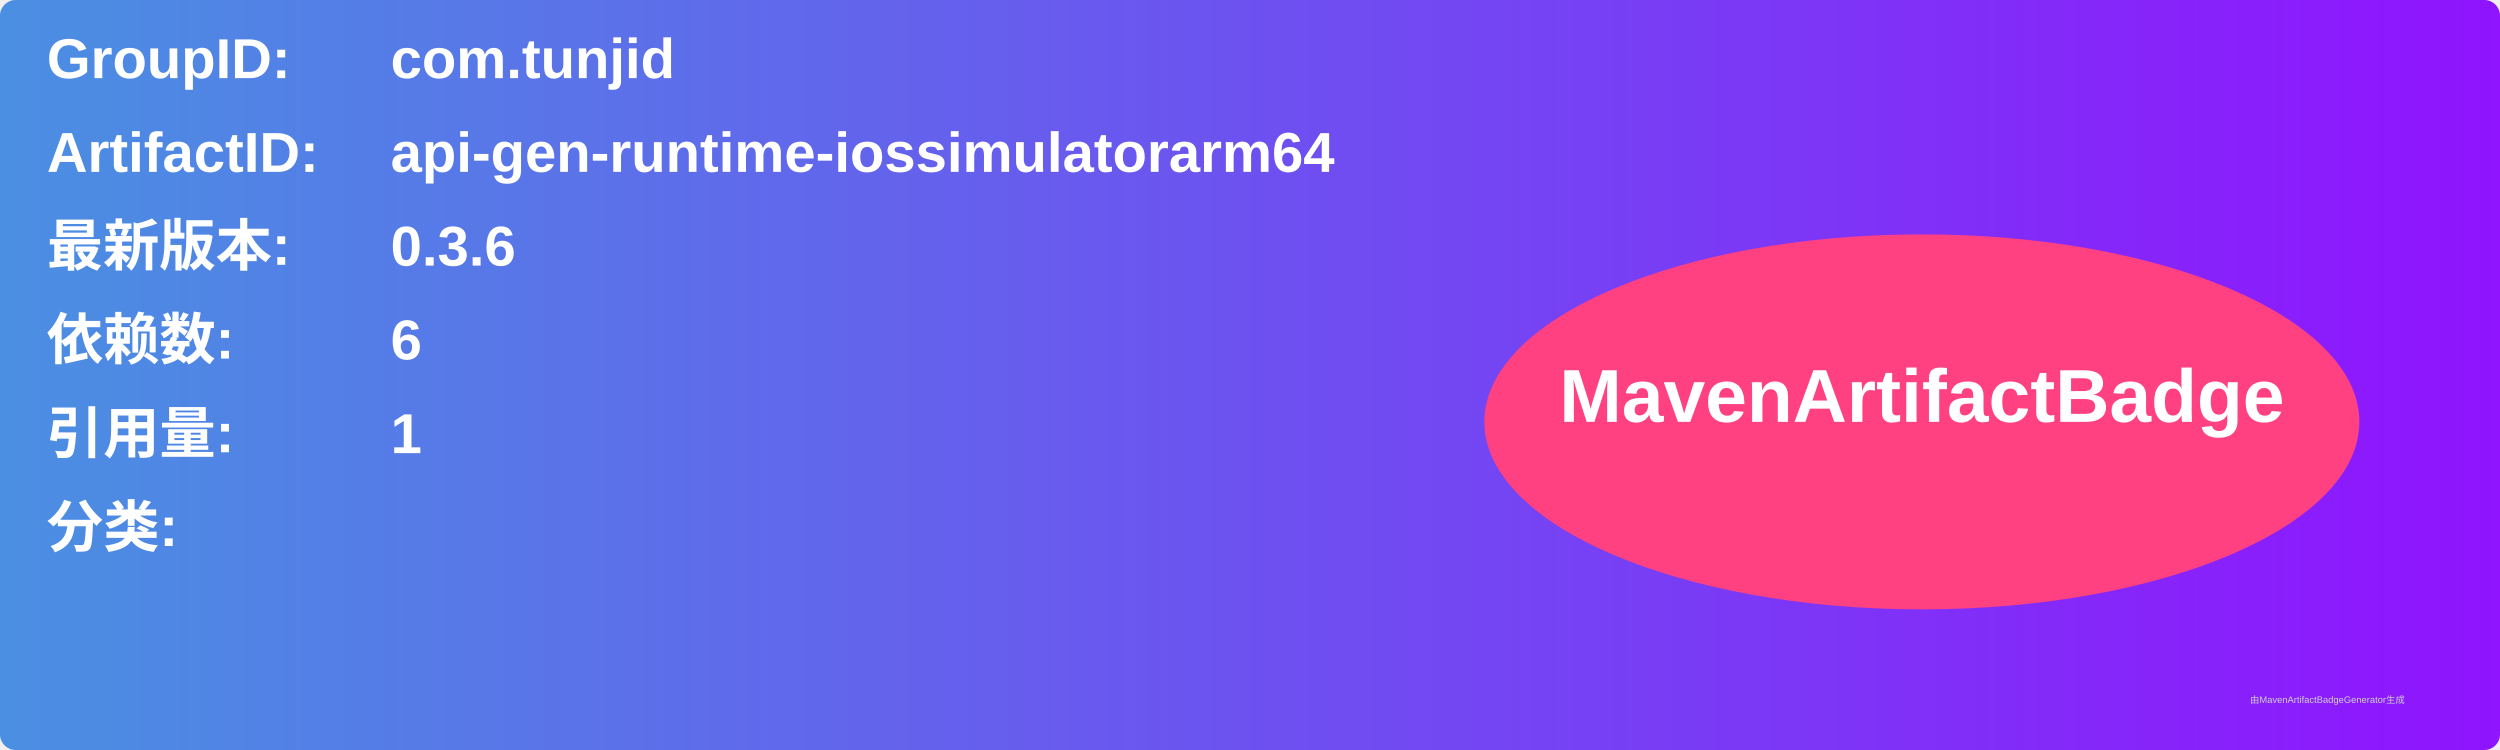
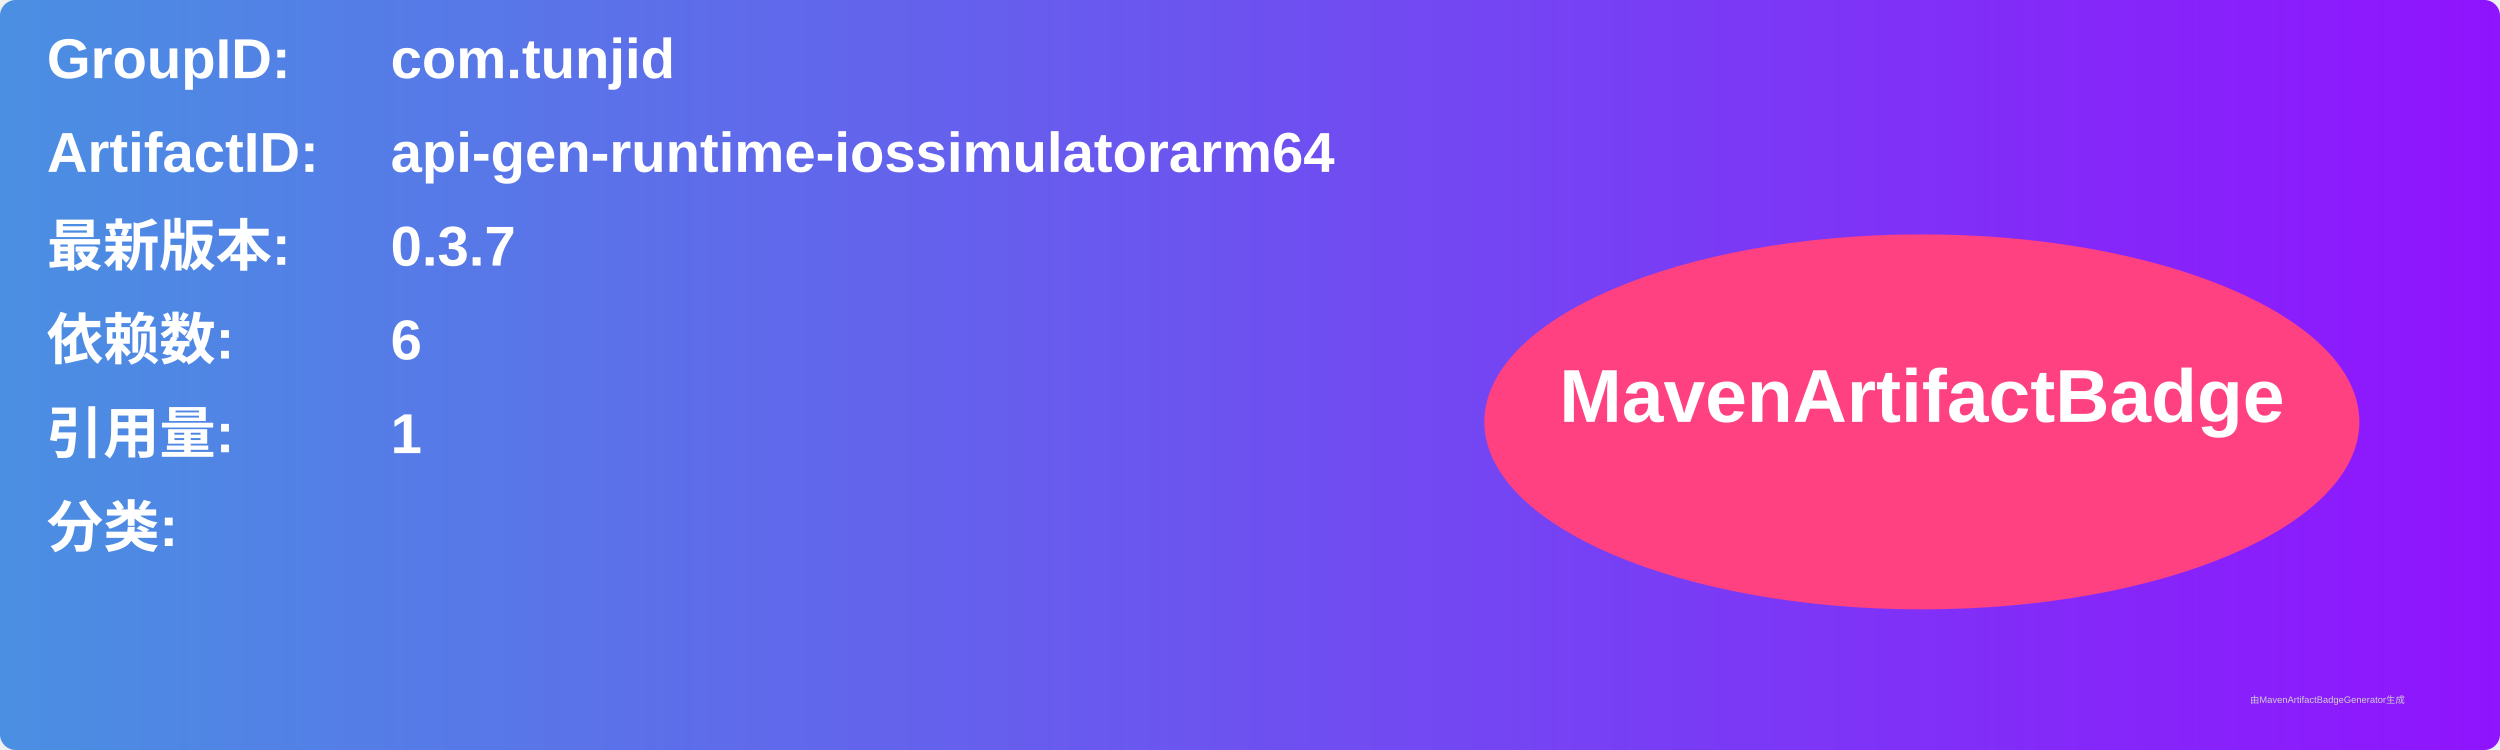
<svg xmlns="http://www.w3.org/2000/svg" width="800" height="240" viewBox="0 0 800 240">
  <linearGradient id="grad" x1="0%" y1="0%" x2="100%" y2="0%">
    <stop offset="0%" stop-color="#4a90e2" />
    <stop offset="100%" stop-color="#9013fe" />
  </linearGradient>
  <rect width="100%" height="100%" rx="5" ry="5" fill="url(#grad)" />
  <g transform="translate(15, 15)">
    <text x="0" y="10" font-family="Arial" font-size="18" fill="white" font-weight="bold" width="260">GroupID:</text>
    <text x="110" y="10" font-family="Arial" font-size="18" fill="white" font-weight="bold" width="460">com.tunjid</text>
    <text x="0" y="40" font-family="Arial" font-size="18" fill="white" font-weight="bold" width="260">ArtifactID:</text>
    <text x="110" y="40" font-family="Arial" font-size="18" fill="white" font-weight="bold" width="460">api-gen-runtime-iossimulatorarm64</text>
    <text x="0" y="70" font-family="Arial" font-size="18" fill="white" font-weight="bold">最新版本:</text>
    <text x="110" y="70" font-family="Arial" font-size="18" fill="white" font-weight="bold">
-       <tspan font-weight="bold">0.3.6</tspan>
+       <tspan font-weight="bold">0.3.7</tspan>
    </text>
    <text x="0" y="100" font-family="Arial" font-size="18" fill="white" font-weight="bold">依赖数: </text>
    <text x="110" y="100" font-family="Arial" font-size="18" fill="white">
      <tspan font-weight="bold">6</tspan>
    </text>
    <text x="0" y="130" font-family="Arial" font-size="18" fill="white" font-weight="bold">引用量: </text>
    <text x="110" y="130" font-family="Arial" font-size="18" fill="white">
      <tspan font-weight="bold">1</tspan>
    </text>
    <text x="0" y="160" font-family="Arial" font-size="18" fill="white" font-weight="bold">分类:</text>
    <text x="10" y="190" font-family="Arial" font-size="10" fill="white">
      <tspan font-weight="bold" />
    </text>
    <ellipse cx="600" cy="120" rx="140" ry="60" fill="#ff4081" />
    <text x="600" y="120" text-anchor="middle" font-family="Arial" font-size="24" fill="white" font-weight="bold">MavenArtifactBadge</text>
  </g>
  <text x="720" y="225" font-family="Arial" font-size="3" fill="#d0d0d0">由MavenArtifactBadgeGenerator生成</text>
</svg>
